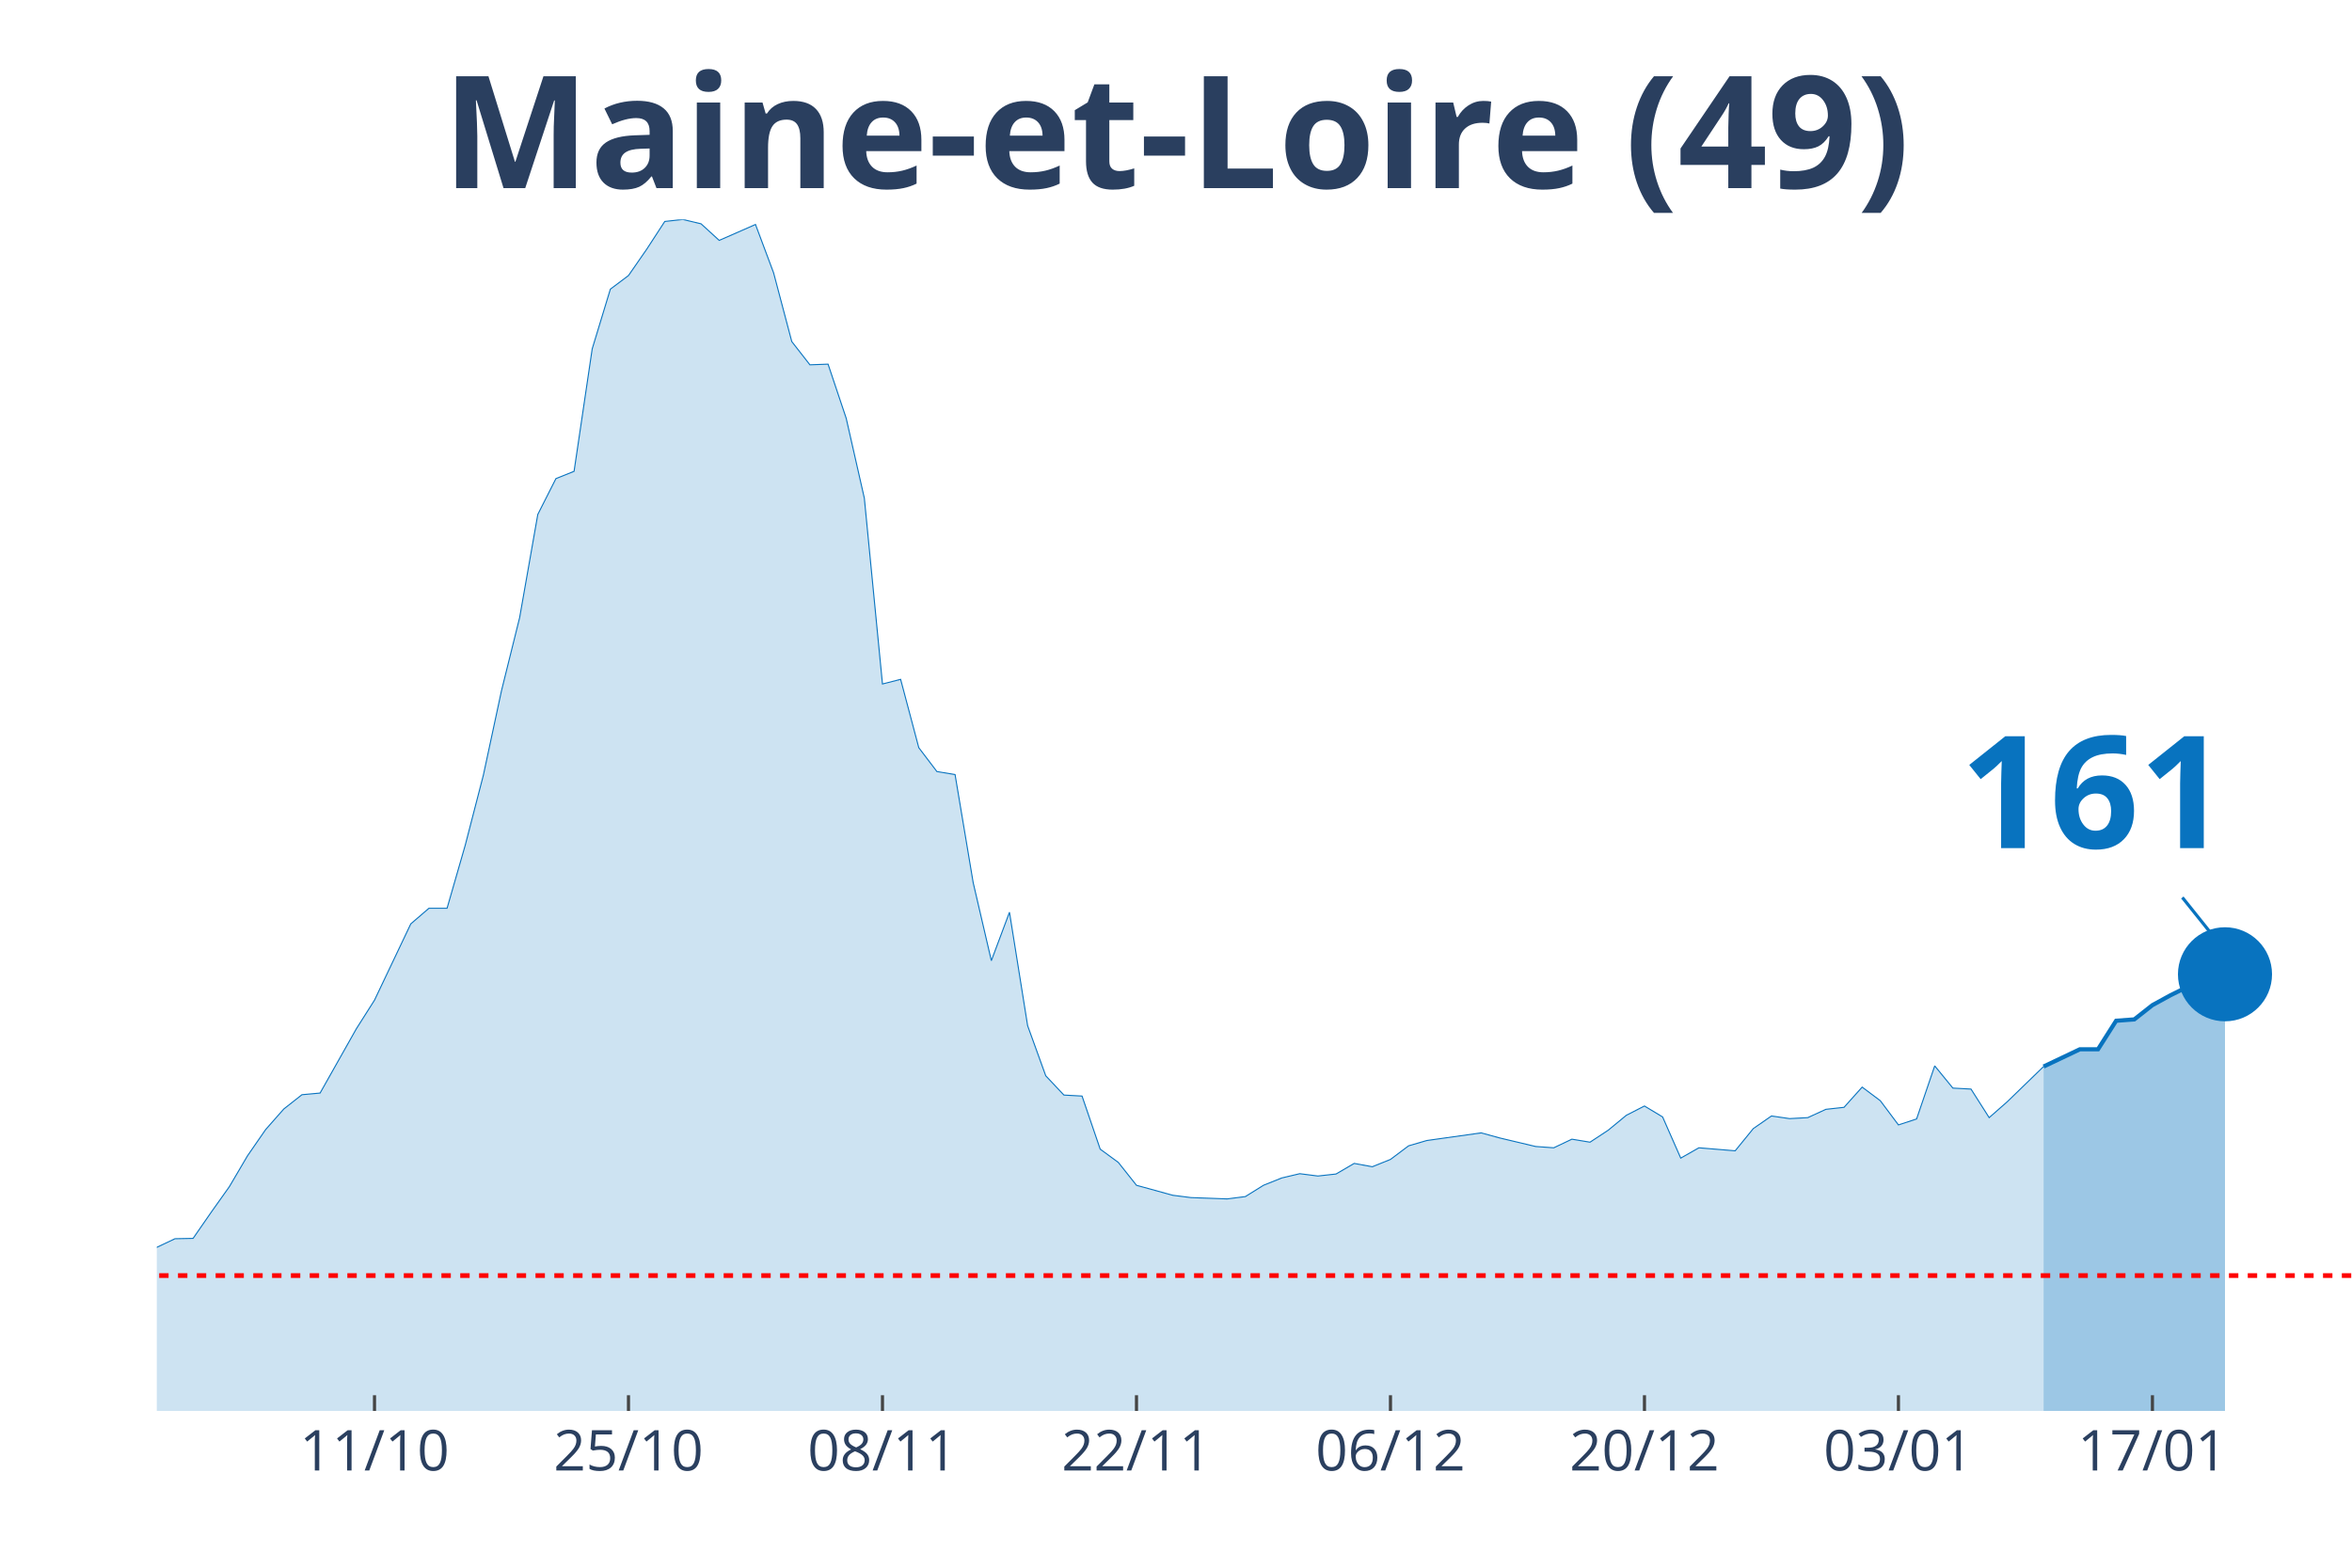
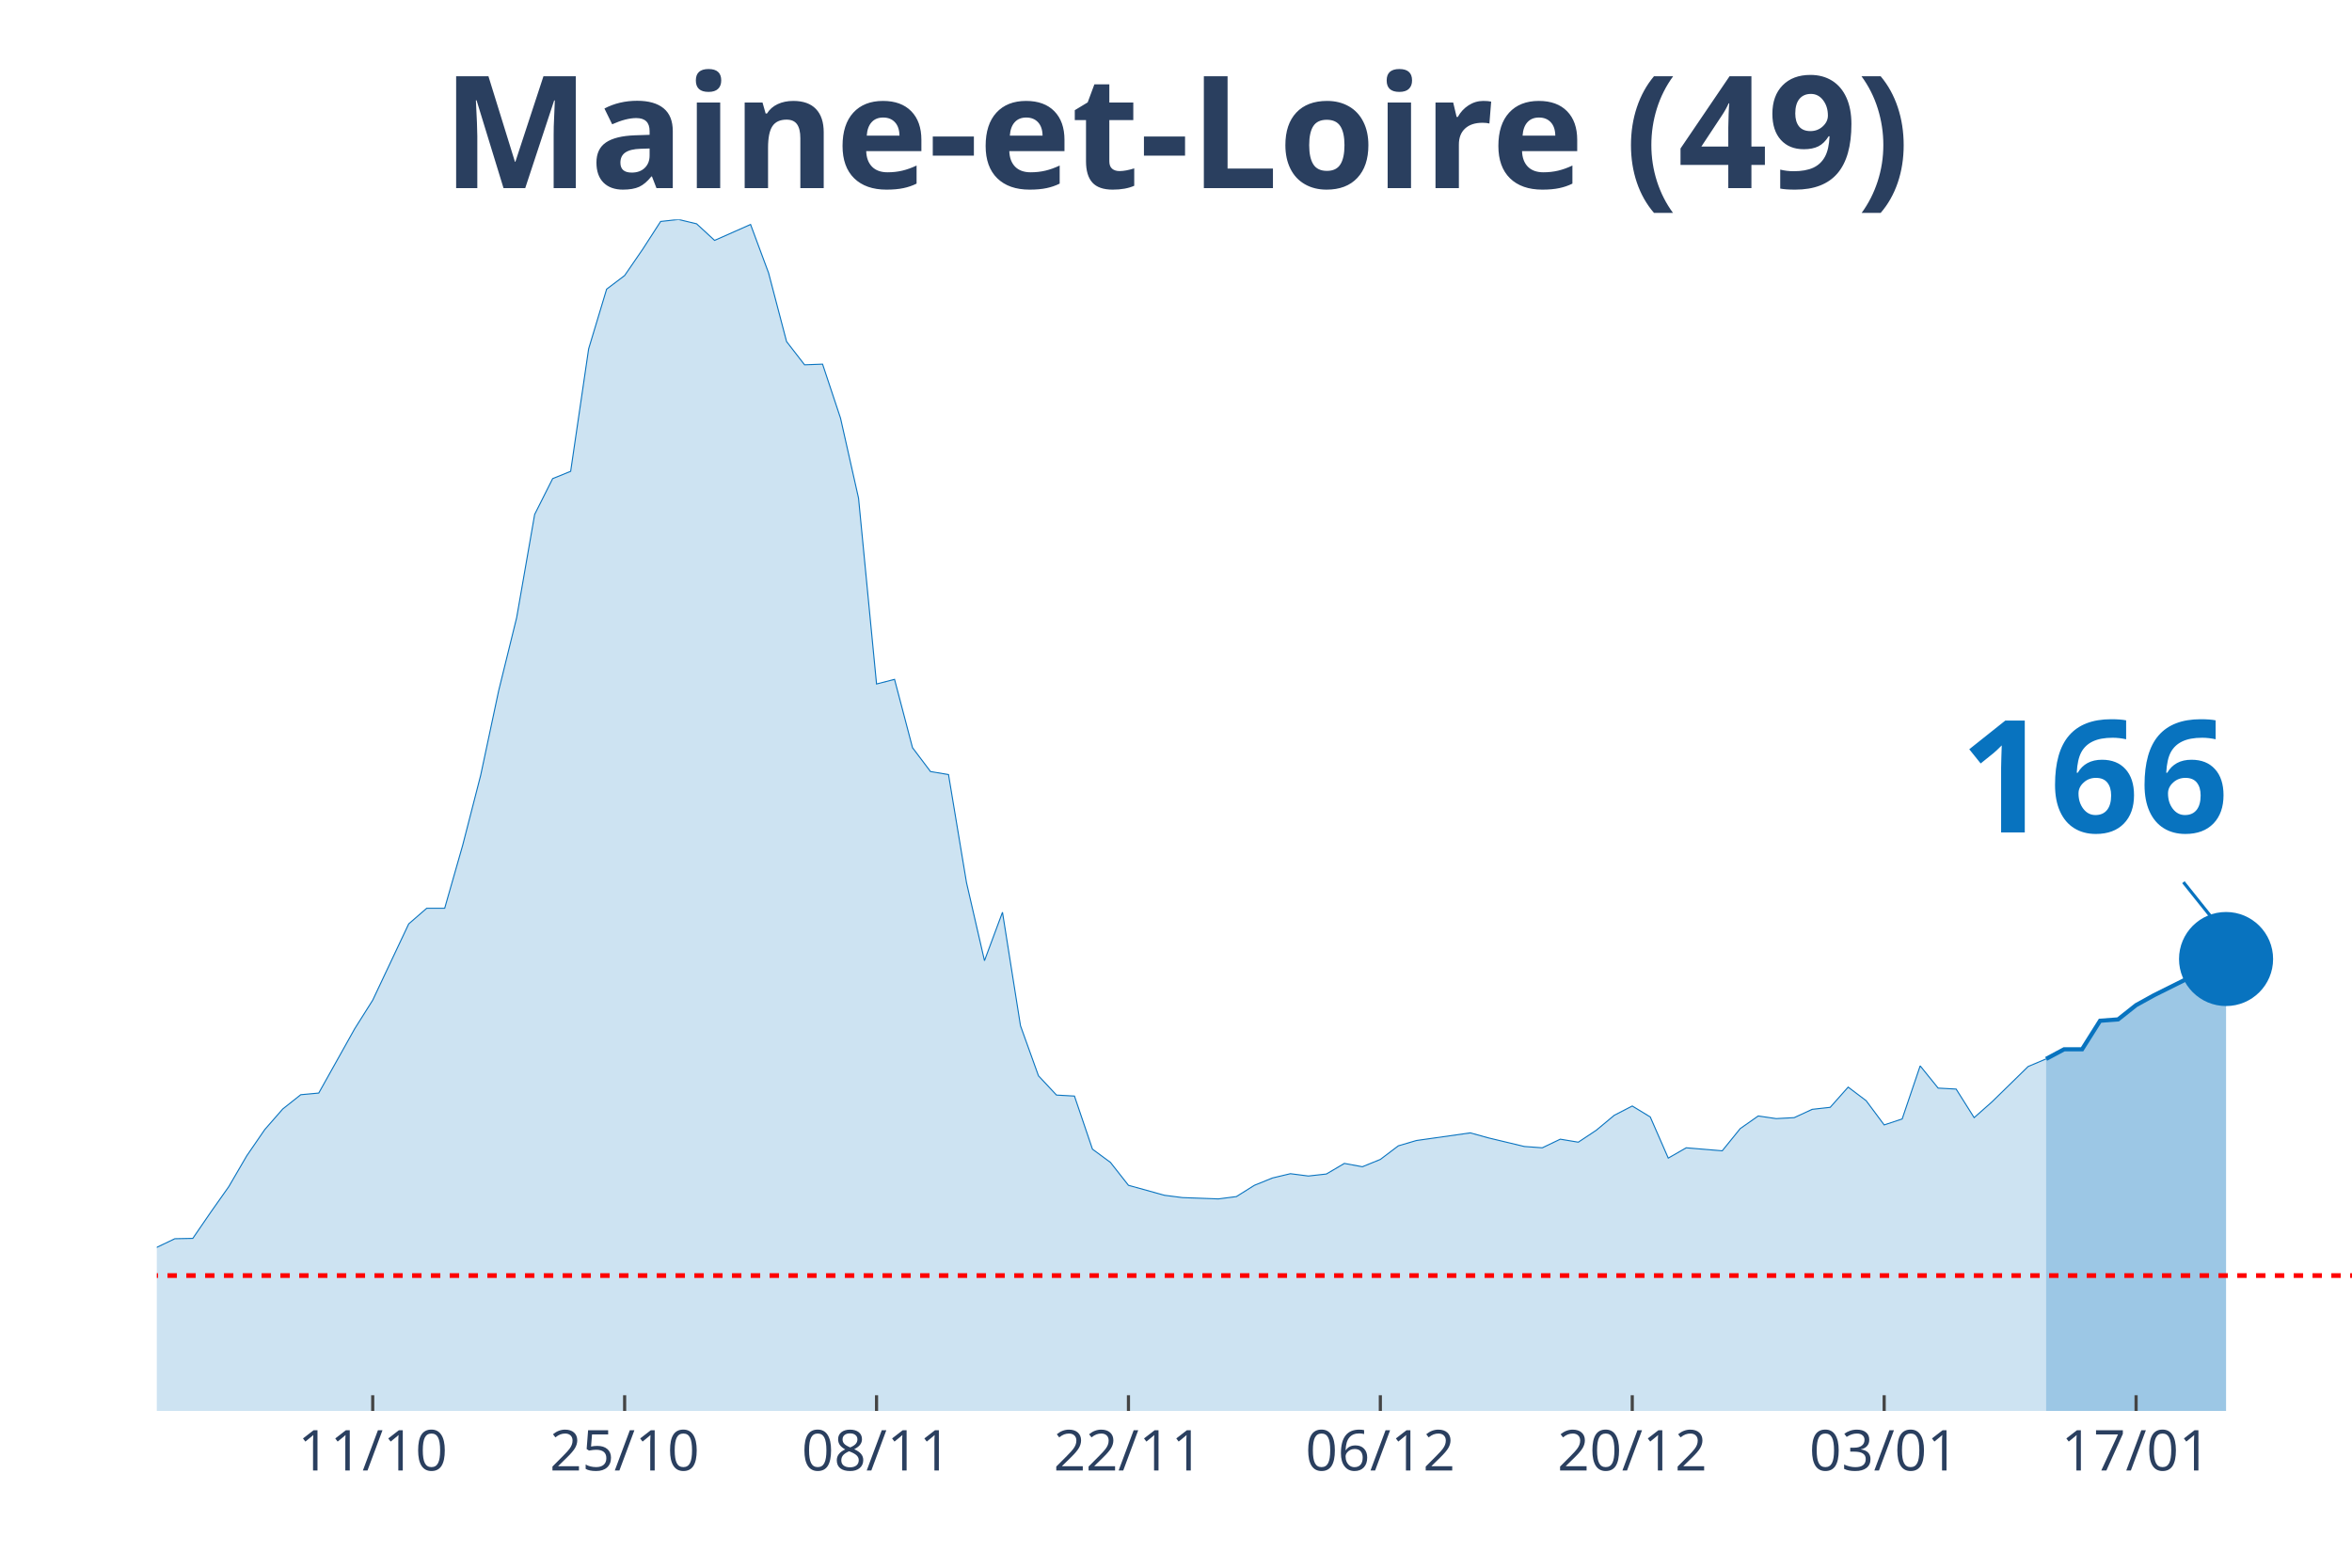
<svg xmlns="http://www.w3.org/2000/svg" class="main-svg" width="1125" height="750" style="" viewBox="0 0 750 500">
  <rect x="0" y="0" width="750" height="500" style="fill: rgb(0, 0, 0); fill-opacity: 0;" />
-   <defs id="defs-7ebac9">
+   <defs id="defs-259b79">
    <g class="clips">
-       <clipPath id="clip7ebac9xyplot" class="plotclip">
+       <clipPath id="clip259b79xyplot" class="plotclip">
        <rect width="700" height="380" />
      </clipPath>
-       <clipPath class="axesclip" id="clip7ebac9x">
+       <clipPath class="axesclip" id="clip259b79x">
        <rect x="50" y="0" width="700" height="500" />
      </clipPath>
-       <clipPath class="axesclip" id="clip7ebac9y">
+       <clipPath class="axesclip" id="clip259b79y">
        <rect x="0" y="70" width="750" height="380" />
      </clipPath>
-       <clipPath class="axesclip" id="clip7ebac9xy">
+       <clipPath class="axesclip" id="clip259b79xy">
        <rect x="50" y="70" width="700" height="380" />
      </clipPath>
    </g>
    <g class="gradients" />
  </defs>
  <g class="bglayer">
    <rect class="bg" x="50" y="70" width="700" height="380" style="fill: rgb(0, 0, 0); fill-opacity: 0; stroke-width: 0;" />
  </g>
  <g class="layer-below">
    <g class="imagelayer" />
    <g class="shapelayer" />
  </g>
  <g class="cartesianlayer">
    <g class="subplot xy">
      <g class="layer-subplot">
        <g class="shapelayer" />
        <g class="imagelayer" />
      </g>
      <g class="gridlayer">
        <g class="x">
-           <path class="xgrid crisp" transform="translate(119.42,0)" d="M0,70v380" style="stroke: rgb(255, 255, 255); stroke-opacity: 1; stroke-width: 1px;" />
-           <path class="xgrid crisp" transform="translate(200.41,0)" d="M0,70v380" style="stroke: rgb(255, 255, 255); stroke-opacity: 1; stroke-width: 1px;" />
-           <path class="xgrid crisp" transform="translate(281.4,0)" d="M0,70v380" style="stroke: rgb(255, 255, 255); stroke-opacity: 1; stroke-width: 1px;" />
-           <path class="xgrid crisp" transform="translate(362.4,0)" d="M0,70v380" style="stroke: rgb(255, 255, 255); stroke-opacity: 1; stroke-width: 1px;" />
-           <path class="xgrid crisp" transform="translate(443.39,0)" d="M0,70v380" style="stroke: rgb(255, 255, 255); stroke-opacity: 1; stroke-width: 1px;" />
-           <path class="xgrid crisp" transform="translate(524.38,0)" d="M0,70v380" style="stroke: rgb(255, 255, 255); stroke-opacity: 1; stroke-width: 1px;" />
-           <path class="xgrid crisp" transform="translate(605.37,0)" d="M0,70v380" style="stroke: rgb(255, 255, 255); stroke-opacity: 1; stroke-width: 1px;" />
-           <path class="xgrid crisp" transform="translate(686.36,0)" d="M0,70v380" style="stroke: rgb(255, 255, 255); stroke-opacity: 1; stroke-width: 1px;" />
+           <path class="xgrid crisp" transform="translate(118.85,0)" d="M0,70v380" style="stroke: rgb(255, 255, 255); stroke-opacity: 1; stroke-width: 1px;" />
+           <path class="xgrid crisp" transform="translate(199.18,0)" d="M0,70v380" style="stroke: rgb(255, 255, 255); stroke-opacity: 1; stroke-width: 1px;" />
+           <path class="xgrid crisp" transform="translate(279.51,0)" d="M0,70v380" style="stroke: rgb(255, 255, 255); stroke-opacity: 1; stroke-width: 1px;" />
+           <path class="xgrid crisp" transform="translate(359.84,0)" d="M0,70v380" style="stroke: rgb(255, 255, 255); stroke-opacity: 1; stroke-width: 1px;" />
+           <path class="xgrid crisp" transform="translate(440.16,0)" d="M0,70v380" style="stroke: rgb(255, 255, 255); stroke-opacity: 1; stroke-width: 1px;" />
+           <path class="xgrid crisp" transform="translate(520.49,0)" d="M0,70v380" style="stroke: rgb(255, 255, 255); stroke-opacity: 1; stroke-width: 1px;" />
+           <path class="xgrid crisp" transform="translate(600.82,0)" d="M0,70v380" style="stroke: rgb(255, 255, 255); stroke-opacity: 1; stroke-width: 1px;" />
+           <path class="xgrid crisp" transform="translate(681.15,0)" d="M0,70v380" style="stroke: rgb(255, 255, 255); stroke-opacity: 1; stroke-width: 1px;" />
        </g>
        <g class="y" />
      </g>
      <g class="zerolinelayer" />
      <path class="xlines-below" />
      <path class="ylines-below" />
      <g class="overlines-below" />
      <g class="xaxislayer-below" />
      <g class="yaxislayer-below" />
      <g class="overaxes-below" />
-       <g class="plot" transform="translate(50, 70)" clip-path="url('#clip7ebac9xyplot')">
+       <g class="plot" transform="translate(50, 70)" clip-path="url('#clip259b79xyplot')">
        <g class="scatterlayer mlayer">
-           <g class="trace scatter trace66d7b6" style="stroke-miterlimit: 2;">
+           <g class="trace scatter trace9b5ec5" style="stroke-miterlimit: 2;">
            <g class="fills">
              <g>
-                 <path class="js-fill" d="M601.65,380L-786.78,380L-786.78,373.12L-763.64,370.69L-757.85,370.48L-700,376.4L-694.21,376.51L-474.38,377.14L-468.6,374.92L-416.53,375.13L-410.74,374.29L-376.03,373.54L-370.25,372.8L-271.9,365.93L-266.12,363.81L-248.76,356.4L-242.98,355.98L-208.26,359.89L-202.48,358.62L-185.12,355.66L-179.34,351.53L-156.2,333.02L-150.41,333.12L-133.06,315.98L-127.27,315.45L-109.92,315.03L-104.13,316.3L-92.56,317.78L-86.78,314.39L-80.99,312.8L-75.21,313.33L-69.42,313.65L-63.64,310.58L-52.07,312.8L-46.28,315.66L-40.5,318.62L-34.71,318.41L-28.93,318.73L-23.14,321.9L-17.36,326.98L-11.57,330.69L0,327.83L5.79,325.08L11.57,324.97L17.36,316.61L23.14,308.47L28.93,298.62L34.71,290.26L40.5,283.7L46.28,279.15L52.07,278.62L63.64,258.1L69.42,248.99L80.99,224.66L86.78,219.68L92.56,219.68L98.35,199.58L104.13,177.25L109.92,150.26L115.7,126.98L121.49,94.07L127.27,82.65L133.06,80.32L138.84,41.27L144.63,22.22L150.41,17.88L156.2,9.52L161.98,0.63L167.77,0L173.55,1.38L179.34,6.67L190.91,1.59L196.69,17.04L202.48,38.94L208.26,46.35L214.05,46.14L219.83,63.39L225.62,88.89L231.4,148.15L237.19,146.67L242.98,168.47L248.76,176.08L254.55,177.04L260.33,211.53L266.12,236.4L271.9,220.95L277.69,257.14L283.47,273.12L289.26,279.26L295.04,279.58L300.83,296.51L306.61,300.74L312.4,308.04L323.97,311.22L329.75,311.96L341.32,312.38L347.11,311.64L352.89,308.04L358.68,305.71L364.46,304.34L370.25,305.08L376.03,304.44L381.82,301.06L387.6,302.12L393.39,299.79L399.17,295.45L404.96,293.76L422.31,291.32L428.1,292.91L439.67,295.66L445.45,296.08L451.24,293.33L457.02,294.29L462.81,290.48L468.6,285.71L474.38,282.75L480.17,286.24L485.95,299.37L491.74,296.08L503.31,297.04L509.09,289.95L514.88,285.93L520.66,286.77L526.45,286.46L532.23,283.81L538.02,283.17L543.8,276.72L549.59,281.06L555.37,288.78L561.16,286.88L566.94,269.95L572.73,277.04L578.51,277.35L584.3,286.46L590.08,281.38L601.65,270.16" style="fill: rgb(8, 115, 191); fill-opacity: 0.2; stroke-width: 0;" />
+                 <path class="js-fill" d="M602.46,380L-780.33,380L-780.33,373.12L-757.38,370.69L-751.64,370.48L-694.26,376.4L-688.52,376.51L-476.23,377.04L-470.49,377.14L-453.28,375.34L-447.54,375.24L-424.59,376.19L-418.85,375.98L-367.21,372.8L-361.48,372.38L-292.62,369.31L-286.89,368.04L-258.2,361.06L-252.46,356.93L-223.77,356.61L-218.03,357.88L-212.3,360.53L-206.56,359.89L-183.61,355.66L-177.87,351.53L-154.92,333.02L-149.18,333.12L-131.97,315.98L-126.23,315.45L-109.02,315.03L-103.28,316.3L-91.8,317.78L-86.07,314.39L-80.33,312.8L-74.59,313.33L-68.85,313.65L-63.11,310.58L-51.64,312.8L-45.9,315.66L-40.16,318.62L-34.43,318.41L-28.69,318.73L-22.95,321.9L-17.21,326.98L-11.48,330.69L0,327.83L5.74,325.08L11.48,324.97L17.21,316.61L22.95,308.47L28.69,298.62L34.43,290.26L40.16,283.7L45.9,279.15L51.64,278.62L63.11,258.1L68.85,248.99L80.33,224.66L86.07,219.68L91.8,219.68L97.54,199.58L103.28,177.25L109.02,150.26L114.75,126.98L120.49,94.07L126.23,82.65L131.97,80.32L137.7,41.27L143.44,22.22L149.18,17.88L154.92,9.52L160.66,0.63L166.39,0L172.13,1.38L177.87,6.67L189.34,1.59L195.08,17.04L200.82,38.94L206.56,46.35L212.3,46.14L218.03,63.39L223.77,88.89L229.51,148.15L235.25,146.67L240.98,168.47L246.72,176.08L252.46,177.04L258.2,211.53L263.93,236.4L269.67,220.95L275.41,257.14L281.15,273.12L286.89,279.26L292.62,279.58L298.36,296.51L304.1,300.74L309.84,308.04L321.31,311.22L327.05,311.96L338.52,312.38L344.26,311.64L350,308.04L355.74,305.71L361.48,304.34L367.21,305.08L372.95,304.44L378.69,301.06L384.43,302.12L390.16,299.79L395.9,295.45L401.64,293.76L418.85,291.32L424.59,292.91L436.07,295.66L441.8,296.08L447.54,293.33L453.28,294.29L459.02,290.48L464.75,285.71L470.49,282.75L476.23,286.24L481.97,299.37L487.7,296.08L499.18,297.04L504.92,289.95L510.66,285.93L516.39,286.77L522.13,286.46L527.87,283.81L533.61,283.17L539.34,276.72L545.08,281.06L550.82,288.78L556.56,286.88L562.3,269.95L568.03,277.04L573.77,277.35L579.51,286.46L585.25,281.38L596.72,270.16L602.46,267.72" style="fill: rgb(8, 115, 191); fill-opacity: 0.2; stroke-width: 0;" />
              </g>
            </g>
            <g class="errorbars" />
            <g class="lines">
-               <path class="js-line" d="M-786.78,373.12L-763.64,370.69L-757.85,370.48L-700,376.4L-694.21,376.51L-474.38,377.14L-468.6,374.92L-416.53,375.13L-410.74,374.29L-376.03,373.54L-370.25,372.8L-271.9,365.93L-266.12,363.81L-248.76,356.4L-242.98,355.98L-208.26,359.89L-202.48,358.62L-185.12,355.66L-179.34,351.53L-156.2,333.02L-150.41,333.12L-133.06,315.98L-127.27,315.45L-109.92,315.03L-104.13,316.3L-92.56,317.78L-86.78,314.39L-80.99,312.8L-75.21,313.33L-69.42,313.65L-63.64,310.58L-52.07,312.8L-46.28,315.66L-40.5,318.62L-34.71,318.41L-28.93,318.73L-23.14,321.9L-17.36,326.98L-11.57,330.69L0,327.83L5.79,325.08L11.57,324.97L17.36,316.61L23.14,308.47L28.93,298.62L34.71,290.26L40.5,283.7L46.28,279.15L52.07,278.62L63.64,258.1L69.42,248.99L80.99,224.66L86.78,219.68L92.56,219.68L98.35,199.58L104.13,177.25L109.92,150.26L115.7,126.98L121.49,94.07L127.27,82.65L133.06,80.32L138.84,41.27L144.63,22.22L150.41,17.88L156.2,9.52L161.98,0.63L167.77,0L173.55,1.38L179.34,6.67L190.91,1.59L196.69,17.04L202.48,38.94L208.26,46.35L214.05,46.14L219.83,63.39L225.62,88.89L231.4,148.15L237.19,146.67L242.98,168.47L248.76,176.08L254.55,177.04L260.33,211.53L266.12,236.4L271.9,220.95L277.69,257.14L283.47,273.12L289.26,279.26L295.04,279.58L300.83,296.51L306.61,300.74L312.4,308.04L323.97,311.22L329.75,311.96L341.32,312.38L347.11,311.64L352.89,308.04L358.68,305.71L364.46,304.34L370.25,305.08L376.03,304.44L381.82,301.06L387.6,302.12L393.39,299.79L399.17,295.45L404.96,293.76L422.31,291.32L428.1,292.91L439.67,295.66L445.45,296.08L451.24,293.33L457.02,294.29L462.81,290.48L468.6,285.71L474.38,282.75L480.17,286.24L485.95,299.37L491.74,296.08L503.31,297.04L509.09,289.95L514.88,285.93L520.66,286.77L526.45,286.46L532.23,283.81L538.02,283.17L543.8,276.72L549.59,281.06L555.37,288.78L561.16,286.88L566.94,269.95L572.73,277.04L578.51,277.35L584.3,286.46L590.08,281.38L601.65,270.16" style="vector-effect: non-scaling-stroke; fill: none; stroke: rgb(8, 115, 191); stroke-opacity: 1; stroke-width: 0.5px; opacity: 1;" />
+               <path class="js-line" d="M-780.33,373.12L-757.38,370.69L-751.64,370.48L-694.26,376.4L-688.52,376.51L-476.23,377.04L-470.49,377.14L-453.28,375.34L-447.54,375.24L-424.59,376.19L-418.85,375.98L-367.21,372.8L-361.48,372.38L-292.62,369.31L-286.89,368.04L-258.2,361.06L-252.46,356.93L-223.77,356.61L-218.03,357.88L-212.3,360.53L-206.56,359.89L-183.61,355.66L-177.87,351.53L-154.92,333.02L-149.18,333.12L-131.97,315.98L-126.23,315.45L-109.02,315.03L-103.28,316.3L-91.8,317.78L-86.07,314.39L-80.33,312.8L-74.59,313.33L-68.85,313.65L-63.11,310.58L-51.64,312.8L-45.9,315.66L-40.16,318.62L-34.43,318.41L-28.69,318.73L-22.95,321.9L-17.21,326.98L-11.48,330.69L0,327.83L5.74,325.08L11.48,324.97L17.21,316.61L22.95,308.47L28.69,298.62L34.43,290.26L40.16,283.7L45.9,279.15L51.64,278.62L63.11,258.1L68.85,248.99L80.33,224.66L86.07,219.68L91.8,219.68L97.54,199.58L103.28,177.25L109.02,150.26L114.75,126.98L120.49,94.07L126.23,82.65L131.97,80.32L137.7,41.27L143.44,22.22L149.18,17.88L154.92,9.52L160.66,0.63L166.39,0L172.13,1.38L177.87,6.67L189.34,1.59L195.08,17.04L200.82,38.94L206.56,46.35L212.3,46.14L218.03,63.39L223.77,88.89L229.51,148.15L235.25,146.67L240.98,168.47L246.72,176.08L252.46,177.04L258.2,211.53L263.93,236.4L269.67,220.95L275.41,257.14L281.15,273.12L286.89,279.26L292.62,279.58L298.36,296.51L304.1,300.74L309.84,308.04L321.31,311.22L327.05,311.96L338.52,312.38L344.26,311.64L350,308.04L355.74,305.71L361.48,304.34L367.21,305.08L372.95,304.44L378.69,301.06L384.43,302.12L390.16,299.79L395.9,295.45L401.64,293.76L418.85,291.32L424.59,292.91L436.07,295.66L441.8,296.08L447.54,293.33L453.28,294.29L459.02,290.48L464.75,285.71L470.49,282.75L476.23,286.24L481.97,299.37L487.7,296.08L499.18,297.04L504.92,289.95L510.66,285.93L516.39,286.77L522.13,286.46L527.87,283.81L533.61,283.17L539.34,276.72L545.08,281.06L550.82,288.78L556.56,286.88L562.3,269.95L568.03,277.04L573.77,277.35L579.51,286.46L585.25,281.38L596.72,270.16L602.46,267.72" style="vector-effect: non-scaling-stroke; fill: none; stroke: rgb(8, 115, 191); stroke-opacity: 1; stroke-width: 0.5px; opacity: 1;" />
            </g>
            <g class="points" />
            <g class="text" />
          </g>
-           <g class="trace scatter traceeb5d17" style="stroke-miterlimit: 2;">
+           <g class="trace scatter tracec83d02" style="stroke-miterlimit: 2;">
            <g class="fills">
              <g>
-                 <path class="js-fill" d="M659.5,380L601.65,380L601.65,270.16L613.22,264.66L619.01,264.66L624.79,255.56L630.58,255.13L636.36,250.58L642.15,247.41L653.72,241.69L659.5,240.74" style="fill: rgb(8, 115, 191); fill-opacity: 0.4; stroke-width: 0;" />
+                 <path class="js-fill" d="M659.84,380L602.46,380L602.46,267.72L608.2,264.66L613.93,264.66L619.67,255.56L625.41,255.13L631.15,250.58L636.89,247.41L648.36,241.69L654.1,240.74L659.84,235.87" style="fill: rgb(8, 115, 191); fill-opacity: 0.4; stroke-width: 0;" />
              </g>
            </g>
            <g class="errorbars" />
            <g class="lines">
-               <path class="js-line" d="M601.65,270.16L613.22,264.66L619.01,264.66L624.79,255.56L630.58,255.13L636.36,250.58L642.15,247.41L653.72,241.69L659.5,240.74" style="vector-effect: non-scaling-stroke; fill: none; stroke: rgb(8, 115, 191); stroke-opacity: 1; stroke-width: 2px; opacity: 1;" />
+               <path class="js-line" d="M602.46,267.72L608.2,264.66L613.93,264.66L619.67,255.56L625.41,255.13L631.15,250.58L636.89,247.41L648.36,241.69L654.1,240.74L659.84,235.87" style="vector-effect: non-scaling-stroke; fill: none; stroke: rgb(8, 115, 191); stroke-opacity: 1; stroke-width: 2px; opacity: 1;" />
            </g>
            <g class="points" />
            <g class="text" />
          </g>
-           <g class="trace scatter traceeeae8e" style="stroke-miterlimit: 2; opacity: 1;">
+           <g class="trace scatter trace2e8c55" style="stroke-miterlimit: 2; opacity: 1;">
            <g class="fills" />
            <g class="errorbars" />
            <g class="lines" />
            <g class="points">
-               <path class="point" transform="translate(659.5,240.74)" d="M15,0A15,15 0 1,1 0,-15A15,15 0 0,1 15,0Z" style="opacity: 1; stroke-width: 0px; fill: rgb(8, 115, 191); fill-opacity: 1;" />
+               <path class="point" transform="translate(659.84,235.87)" d="M15,0A15,15 0 1,1 0,-15A15,15 0 0,1 15,0Z" style="opacity: 1; stroke-width: 0px; fill: rgb(8, 115, 191); fill-opacity: 1;" />
            </g>
            <g class="text" />
          </g>
        </g>
      </g>
      <g class="overplot" />
      <path class="xlines-above crisp" style="fill: none; stroke-width: 1px; stroke: rgb(0, 0, 0); stroke-opacity: 0;" d="" />
      <path class="ylines-above crisp" style="fill: none;" d="M0,0" />
      <g class="overlines-above" />
      <g class="xaxislayer-above">
-         <path class="xtick ticks crisp" d="M0,450v-5" transform="translate(119.42,0)" style="stroke: rgb(68, 68, 68); stroke-opacity: 1; stroke-width: 1px;" />
-         <path class="xtick ticks crisp" d="M0,450v-5" transform="translate(200.41,0)" style="stroke: rgb(68, 68, 68); stroke-opacity: 1; stroke-width: 1px;" />
-         <path class="xtick ticks crisp" d="M0,450v-5" transform="translate(281.4,0)" style="stroke: rgb(68, 68, 68); stroke-opacity: 1; stroke-width: 1px;" />
-         <path class="xtick ticks crisp" d="M0,450v-5" transform="translate(362.4,0)" style="stroke: rgb(68, 68, 68); stroke-opacity: 1; stroke-width: 1px;" />
-         <path class="xtick ticks crisp" d="M0,450v-5" transform="translate(443.39,0)" style="stroke: rgb(68, 68, 68); stroke-opacity: 1; stroke-width: 1px;" />
-         <path class="xtick ticks crisp" d="M0,450v-5" transform="translate(524.38,0)" style="stroke: rgb(68, 68, 68); stroke-opacity: 1; stroke-width: 1px;" />
-         <path class="xtick ticks crisp" d="M0,450v-5" transform="translate(605.37,0)" style="stroke: rgb(68, 68, 68); stroke-opacity: 1; stroke-width: 1px;" />
-         <path class="xtick ticks crisp" d="M0,450v-5" transform="translate(686.36,0)" style="stroke: rgb(68, 68, 68); stroke-opacity: 1; stroke-width: 1px;" />
+         <path class="xtick ticks crisp" d="M0,450v-5" transform="translate(118.85,0)" style="stroke: rgb(68, 68, 68); stroke-opacity: 1; stroke-width: 1px;" />
+         <path class="xtick ticks crisp" d="M0,450v-5" transform="translate(199.18,0)" style="stroke: rgb(68, 68, 68); stroke-opacity: 1; stroke-width: 1px;" />
+         <path class="xtick ticks crisp" d="M0,450v-5" transform="translate(279.51,0)" style="stroke: rgb(68, 68, 68); stroke-opacity: 1; stroke-width: 1px;" />
+         <path class="xtick ticks crisp" d="M0,450v-5" transform="translate(359.84,0)" style="stroke: rgb(68, 68, 68); stroke-opacity: 1; stroke-width: 1px;" />
+         <path class="xtick ticks crisp" d="M0,450v-5" transform="translate(440.16,0)" style="stroke: rgb(68, 68, 68); stroke-opacity: 1; stroke-width: 1px;" />
+         <path class="xtick ticks crisp" d="M0,450v-5" transform="translate(520.49,0)" style="stroke: rgb(68, 68, 68); stroke-opacity: 1; stroke-width: 1px;" />
+         <path class="xtick ticks crisp" d="M0,450v-5" transform="translate(600.82,0)" style="stroke: rgb(68, 68, 68); stroke-opacity: 1; stroke-width: 1px;" />
+         <path class="xtick ticks crisp" d="M0,450v-5" transform="translate(681.15,0)" style="stroke: rgb(68, 68, 68); stroke-opacity: 1; stroke-width: 1px;" />
        <g class="xtick">
-           <text text-anchor="middle" x="0" y="469" transform="translate(119.42,0)" style="font-family: 'Open Sans', verdana, arial, sans-serif; font-size: 18px; fill: rgb(42, 63, 95); fill-opacity: 1; white-space: pre;">11/10</text>
+           <text text-anchor="middle" x="0" y="469" transform="translate(118.85,0)" style="font-family: 'Open Sans', verdana, arial, sans-serif; font-size: 18px; fill: rgb(42, 63, 95); fill-opacity: 1; white-space: pre;">11/10</text>
        </g>
        <g class="xtick">
-           <text text-anchor="middle" x="0" y="469" transform="translate(200.41,0)" style="font-family: 'Open Sans', verdana, arial, sans-serif; font-size: 18px; fill: rgb(42, 63, 95); fill-opacity: 1; white-space: pre;">25/10</text>
+           <text text-anchor="middle" x="0" y="469" transform="translate(199.18,0)" style="font-family: 'Open Sans', verdana, arial, sans-serif; font-size: 18px; fill: rgb(42, 63, 95); fill-opacity: 1; white-space: pre;">25/10</text>
        </g>
        <g class="xtick">
-           <text text-anchor="middle" x="0" y="469" transform="translate(281.4,0)" style="font-family: 'Open Sans', verdana, arial, sans-serif; font-size: 18px; fill: rgb(42, 63, 95); fill-opacity: 1; white-space: pre;">08/11</text>
+           <text text-anchor="middle" x="0" y="469" transform="translate(279.51,0)" style="font-family: 'Open Sans', verdana, arial, sans-serif; font-size: 18px; fill: rgb(42, 63, 95); fill-opacity: 1; white-space: pre;">08/11</text>
        </g>
        <g class="xtick">
-           <text text-anchor="middle" x="0" y="469" transform="translate(362.4,0)" style="font-family: 'Open Sans', verdana, arial, sans-serif; font-size: 18px; fill: rgb(42, 63, 95); fill-opacity: 1; white-space: pre;">22/11</text>
+           <text text-anchor="middle" x="0" y="469" transform="translate(359.84,0)" style="font-family: 'Open Sans', verdana, arial, sans-serif; font-size: 18px; fill: rgb(42, 63, 95); fill-opacity: 1; white-space: pre;">22/11</text>
        </g>
        <g class="xtick">
-           <text text-anchor="middle" x="0" y="469" transform="translate(443.39,0)" style="font-family: 'Open Sans', verdana, arial, sans-serif; font-size: 18px; fill: rgb(42, 63, 95); fill-opacity: 1; white-space: pre;">06/12</text>
+           <text text-anchor="middle" x="0" y="469" transform="translate(440.16,0)" style="font-family: 'Open Sans', verdana, arial, sans-serif; font-size: 18px; fill: rgb(42, 63, 95); fill-opacity: 1; white-space: pre;">06/12</text>
        </g>
        <g class="xtick">
-           <text text-anchor="middle" x="0" y="469" transform="translate(524.38,0)" style="font-family: 'Open Sans', verdana, arial, sans-serif; font-size: 18px; fill: rgb(42, 63, 95); fill-opacity: 1; white-space: pre;">20/12</text>
+           <text text-anchor="middle" x="0" y="469" transform="translate(520.49,0)" style="font-family: 'Open Sans', verdana, arial, sans-serif; font-size: 18px; fill: rgb(42, 63, 95); fill-opacity: 1; white-space: pre;">20/12</text>
        </g>
        <g class="xtick">
-           <text text-anchor="middle" x="0" y="469" transform="translate(605.37,0)" style="font-family: 'Open Sans', verdana, arial, sans-serif; font-size: 18px; fill: rgb(42, 63, 95); fill-opacity: 1; white-space: pre;">03/01</text>
+           <text text-anchor="middle" x="0" y="469" transform="translate(600.82,0)" style="font-family: 'Open Sans', verdana, arial, sans-serif; font-size: 18px; fill: rgb(42, 63, 95); fill-opacity: 1; white-space: pre;">03/01</text>
        </g>
        <g class="xtick">
-           <text text-anchor="middle" x="0" y="469" transform="translate(686.36,0)" style="font-family: 'Open Sans', verdana, arial, sans-serif; font-size: 18px; fill: rgb(42, 63, 95); fill-opacity: 1; white-space: pre;">17/01</text>
+           <text text-anchor="middle" x="0" y="469" transform="translate(681.15,0)" style="font-family: 'Open Sans', verdana, arial, sans-serif; font-size: 18px; fill: rgb(42, 63, 95); fill-opacity: 1; white-space: pre;">17/01</text>
        </g>
      </g>
      <g class="yaxislayer-above" />
      <g class="overaxes-above" />
    </g>
  </g>
  <g class="polarlayer" />
  <g class="ternarylayer" />
  <g class="geolayer" />
  <g class="funnelarealayer" />
  <g class="pielayer" />
  <g class="treemaplayer" />
  <g class="sunburstlayer" />
  <g class="glimages" />
-   <defs id="topdefs-7ebac9">
+   <defs id="topdefs-259b79">
    <g class="clips" />
  </defs>
  <g class="layer-above">
    <g class="imagelayer" />
    <g class="shapelayer">
-       <path data-index="0" fill-rule="evenodd" d="M-3201.24,406.83L1027.69,406.83" clip-path="url('#clip7ebac9xy')" style="opacity: 1; stroke: rgb(255, 0, 0); stroke-opacity: 1; fill: rgb(0, 0, 0); fill-opacity: 0; stroke-dasharray: 3px, 3px; stroke-width: 1.5px;" />
+       <path data-index="0" fill-rule="evenodd" d="M-3174.59,406.83L1019.67,406.83" clip-path="url('#clip259b79xy')" style="opacity: 1; stroke: rgb(255, 0, 0); stroke-opacity: 1; fill: rgb(0, 0, 0); fill-opacity: 0; stroke-dasharray: 3px, 3px; stroke-width: 1.5px;" />
    </g>
  </g>
  <g class="infolayer">
    <g class="g-gtitle">
      <text class="gtitle" x="375" y="25" text-anchor="middle" dy="0.7em" style="font-family: 'Open Sans', verdana, arial, sans-serif; font-size: 50px; fill: rgb(42, 63, 95); opacity: 1; font-weight: normal; white-space: pre;">
        <tspan style="font-weight:bold">Maine-et-Loire (49)</tspan>
      </text>
    </g>
    <g class="g-xtitle" />
    <g class="annotation" data-index="0" style="opacity: 1;">
-       <g class="annotation-text-g" transform="rotate(0,667.5,250.74)">
-         <g class="cursor-pointer" transform="translate(610, 215)">
+       <g class="annotation-text-g" transform="rotate(0,667.84,245.87)">
+         <g class="cursor-pointer" transform="translate(610, 210)">
          <rect class="bg" x="0.5" y="0.5" width="115" height="71" style="stroke-width: 1px; stroke: rgb(0, 0, 0); stroke-opacity: 0; fill: rgb(255, 255, 255); fill-opacity: 0.6;" />
          <text class="annotation-text" text-anchor="middle" x="57.812" y="55.5" style="font-family: 'Open Sans', verdana, arial, sans-serif; font-size: 50px; fill: rgb(8, 115, 191); fill-opacity: 1; white-space: pre;">
-             <tspan style="font-weight:bold">161 </tspan>
+             <tspan style="font-weight:bold">166 </tspan>
          </text>
        </g>
      </g>
      <g class="annotation-arrow-g" style="opacity: 1;">
-         <path d="M695.9,286.24L707.5,300.74" style="stroke-width: 1px; stroke: rgb(8, 115, 191); stroke-opacity: 1; stroke-dasharray: 0px, 0px, 18.569px, 18.569px;" />
+         <path d="M696.24,281.37L707.84,295.87" style="stroke-width: 1px; stroke: rgb(8, 115, 191); stroke-opacity: 1; stroke-dasharray: 0px, 0px, 18.569px, 18.569px;" />
      </g>
    </g>
  </g>
</svg>
